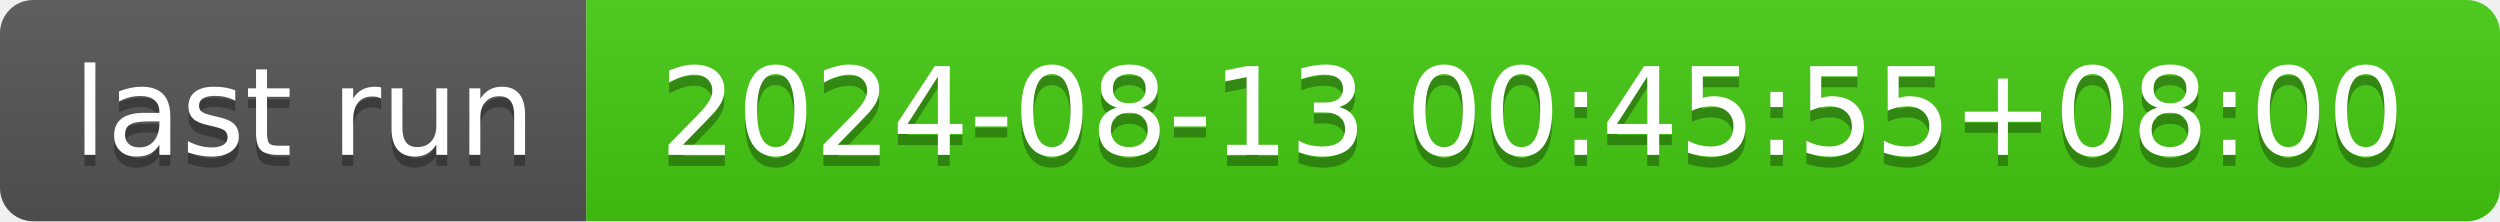
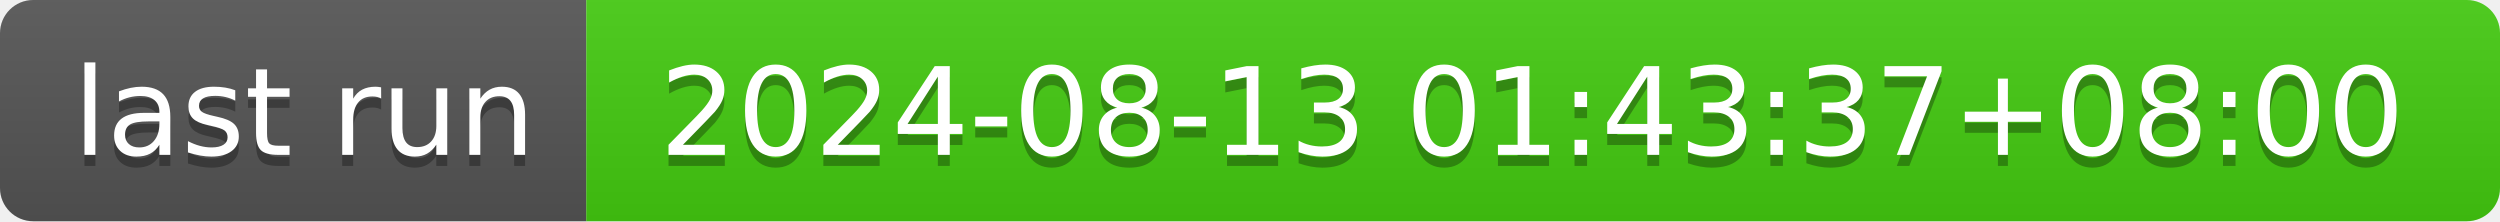
- <svg xmlns="http://www.w3.org/2000/svg" width="226" height="20" role="img" aria-label="last run: 2024-08-13 00:45:55+08:00">
+ <svg xmlns="http://www.w3.org/2000/svg" width="226" height="20" role="img" aria-label="last run: 2024-08-13 01:43:37+08:00">
  <linearGradient id="s" x2="0" y2="100%">
    <stop offset="0" stop-color="#bbb" stop-opacity=".1" />
    <stop offset="1" stop-opacity=".1" />
  </linearGradient>
  <clipPath id="r">
    <rect width="226" height="20" rx="3" fill="#fff" />
  </clipPath>
  <g clip-path="url(#r)">
    <rect width="53" height="20" fill="#555" />
    <rect x="53" width="173" height="20" fill="#4c1" />
    <rect width="226" height="20" fill="url(#s)" />
  </g>
  <g fill="#fff" text-anchor="middle" font-family="Verdana,Geneva,DejaVu Sans,sans-serif" text-rendering="geometricPrecision" font-size="110">
    <text aria-hidden="true" x="275" y="150" fill="#010101" fill-opacity=".3" transform="scale(.1)" textLength="430">last run</text>
    <text x="275" y="140" transform="scale(.1)" fill="#fff" textLength="430">last run</text>
-     <text aria-hidden="true" x="1385" y="150" fill="#010101" fill-opacity=".3" transform="scale(.1)" textLength="1630">2024-08-13 00:45:55+08:00</text>
-     <text x="1385" y="140" transform="scale(.1)" fill="#fff" textLength="1630">2024-08-13 00:45:55+08:00</text>
+     <text aria-hidden="true" x="1385" y="150" fill="#010101" fill-opacity=".3" transform="scale(.1)" textLength="1630">2024-08-13 01:43:37+08:00</text>
+     <text x="1385" y="140" transform="scale(.1)" fill="#fff" textLength="1630">2024-08-13 01:43:37+08:00</text>
  </g>
</svg>
